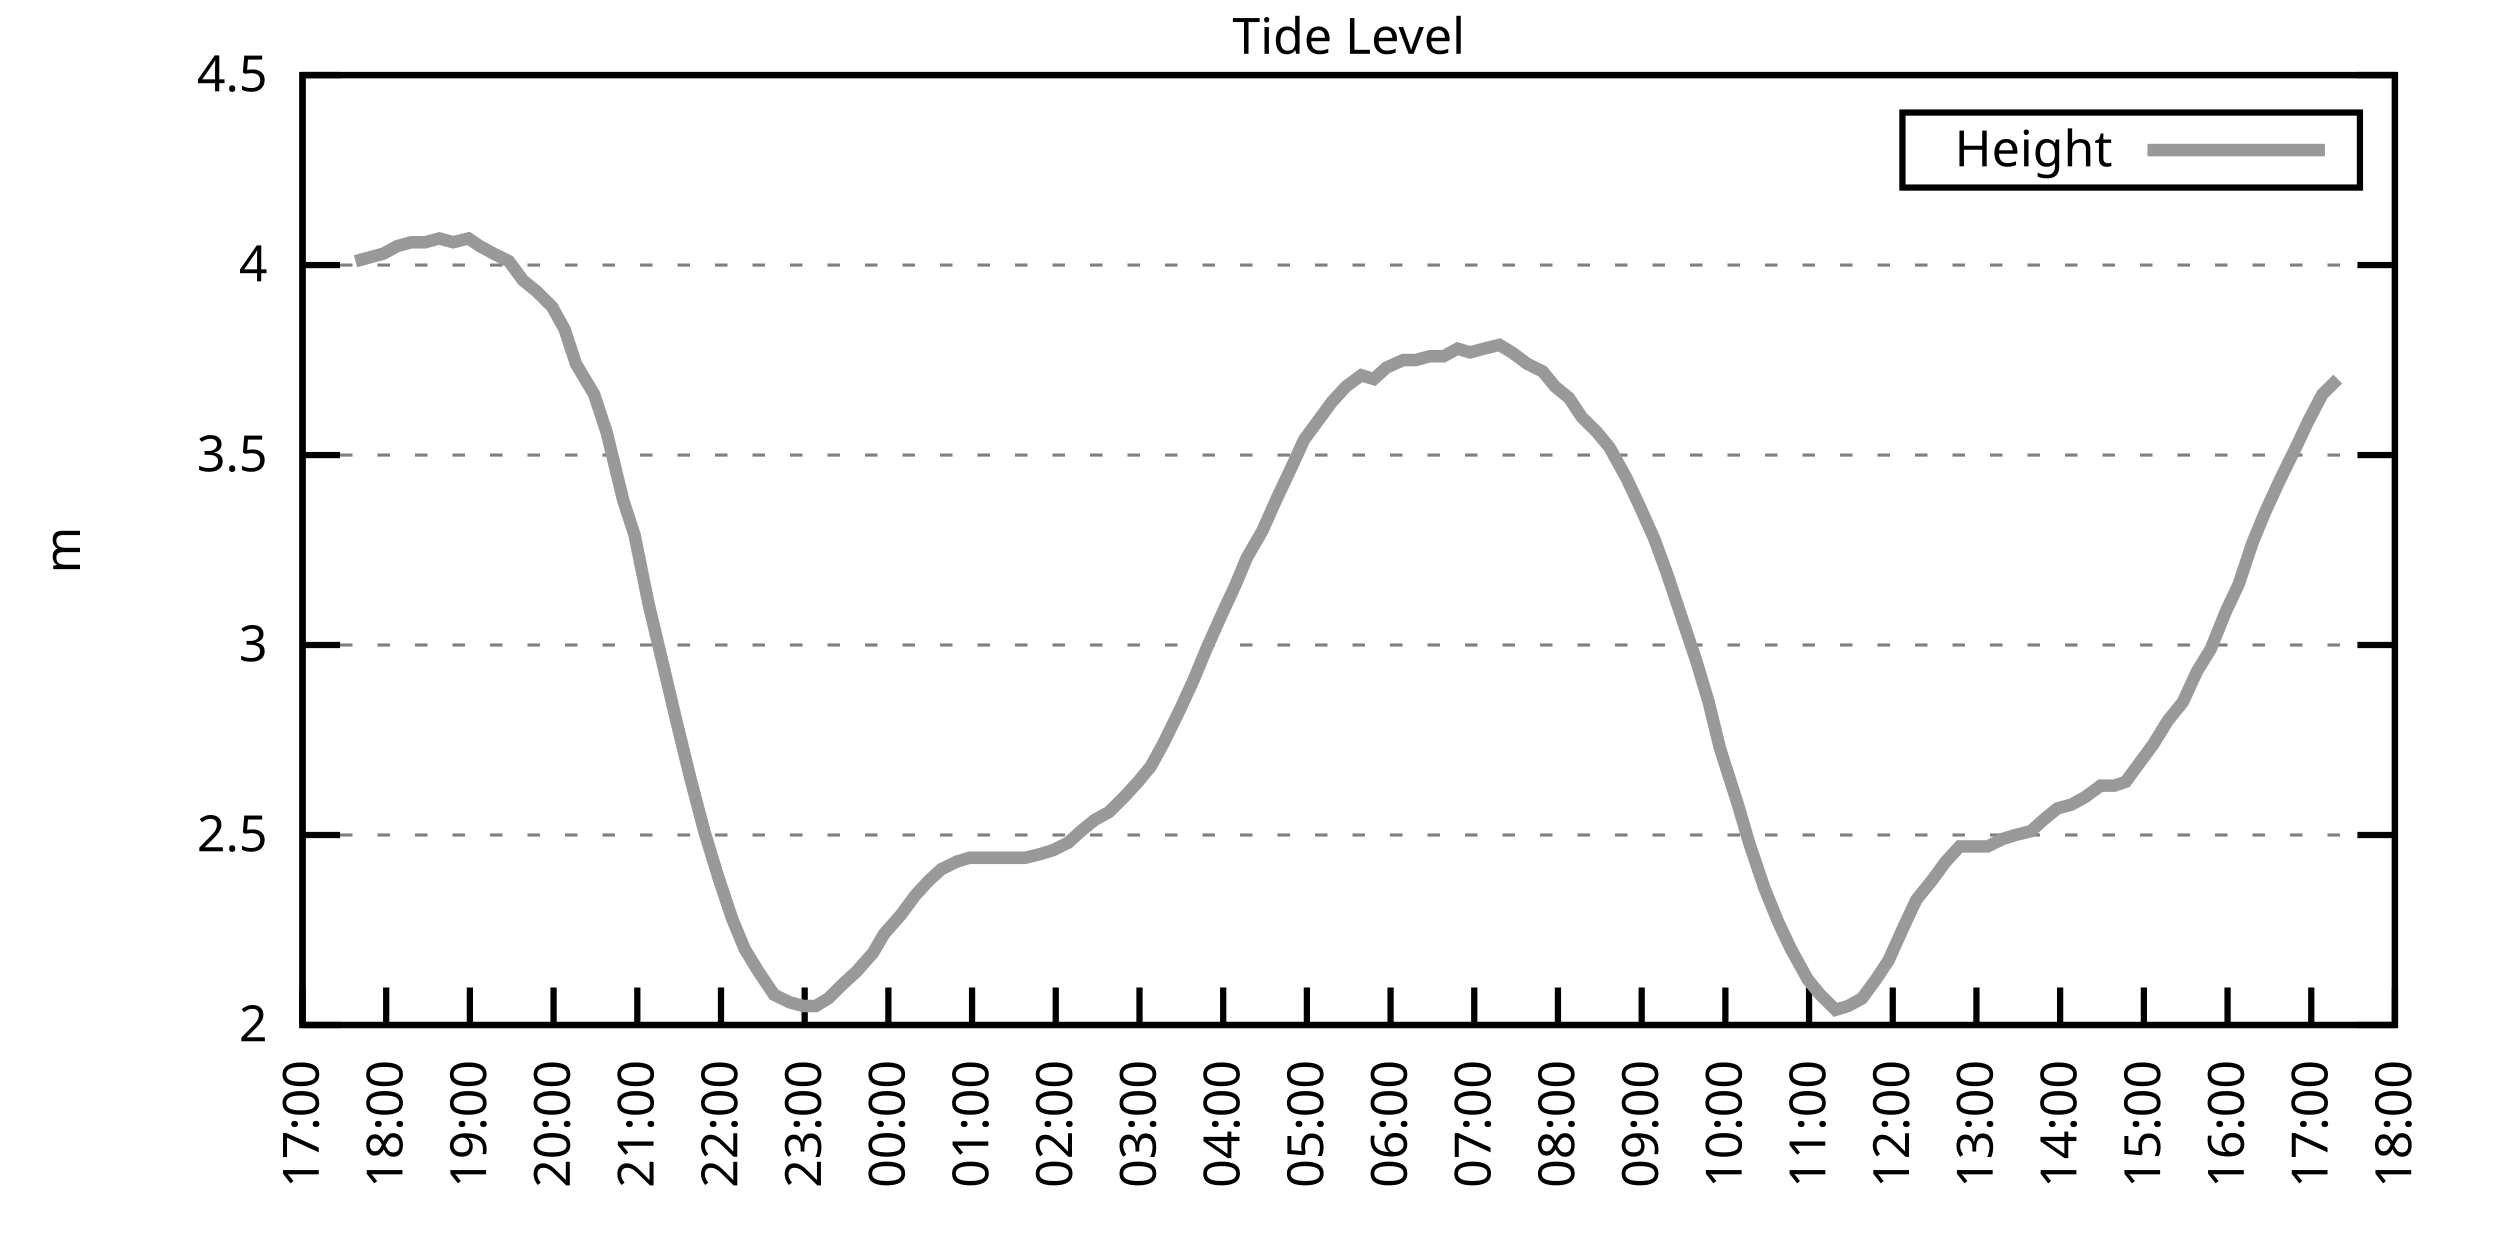
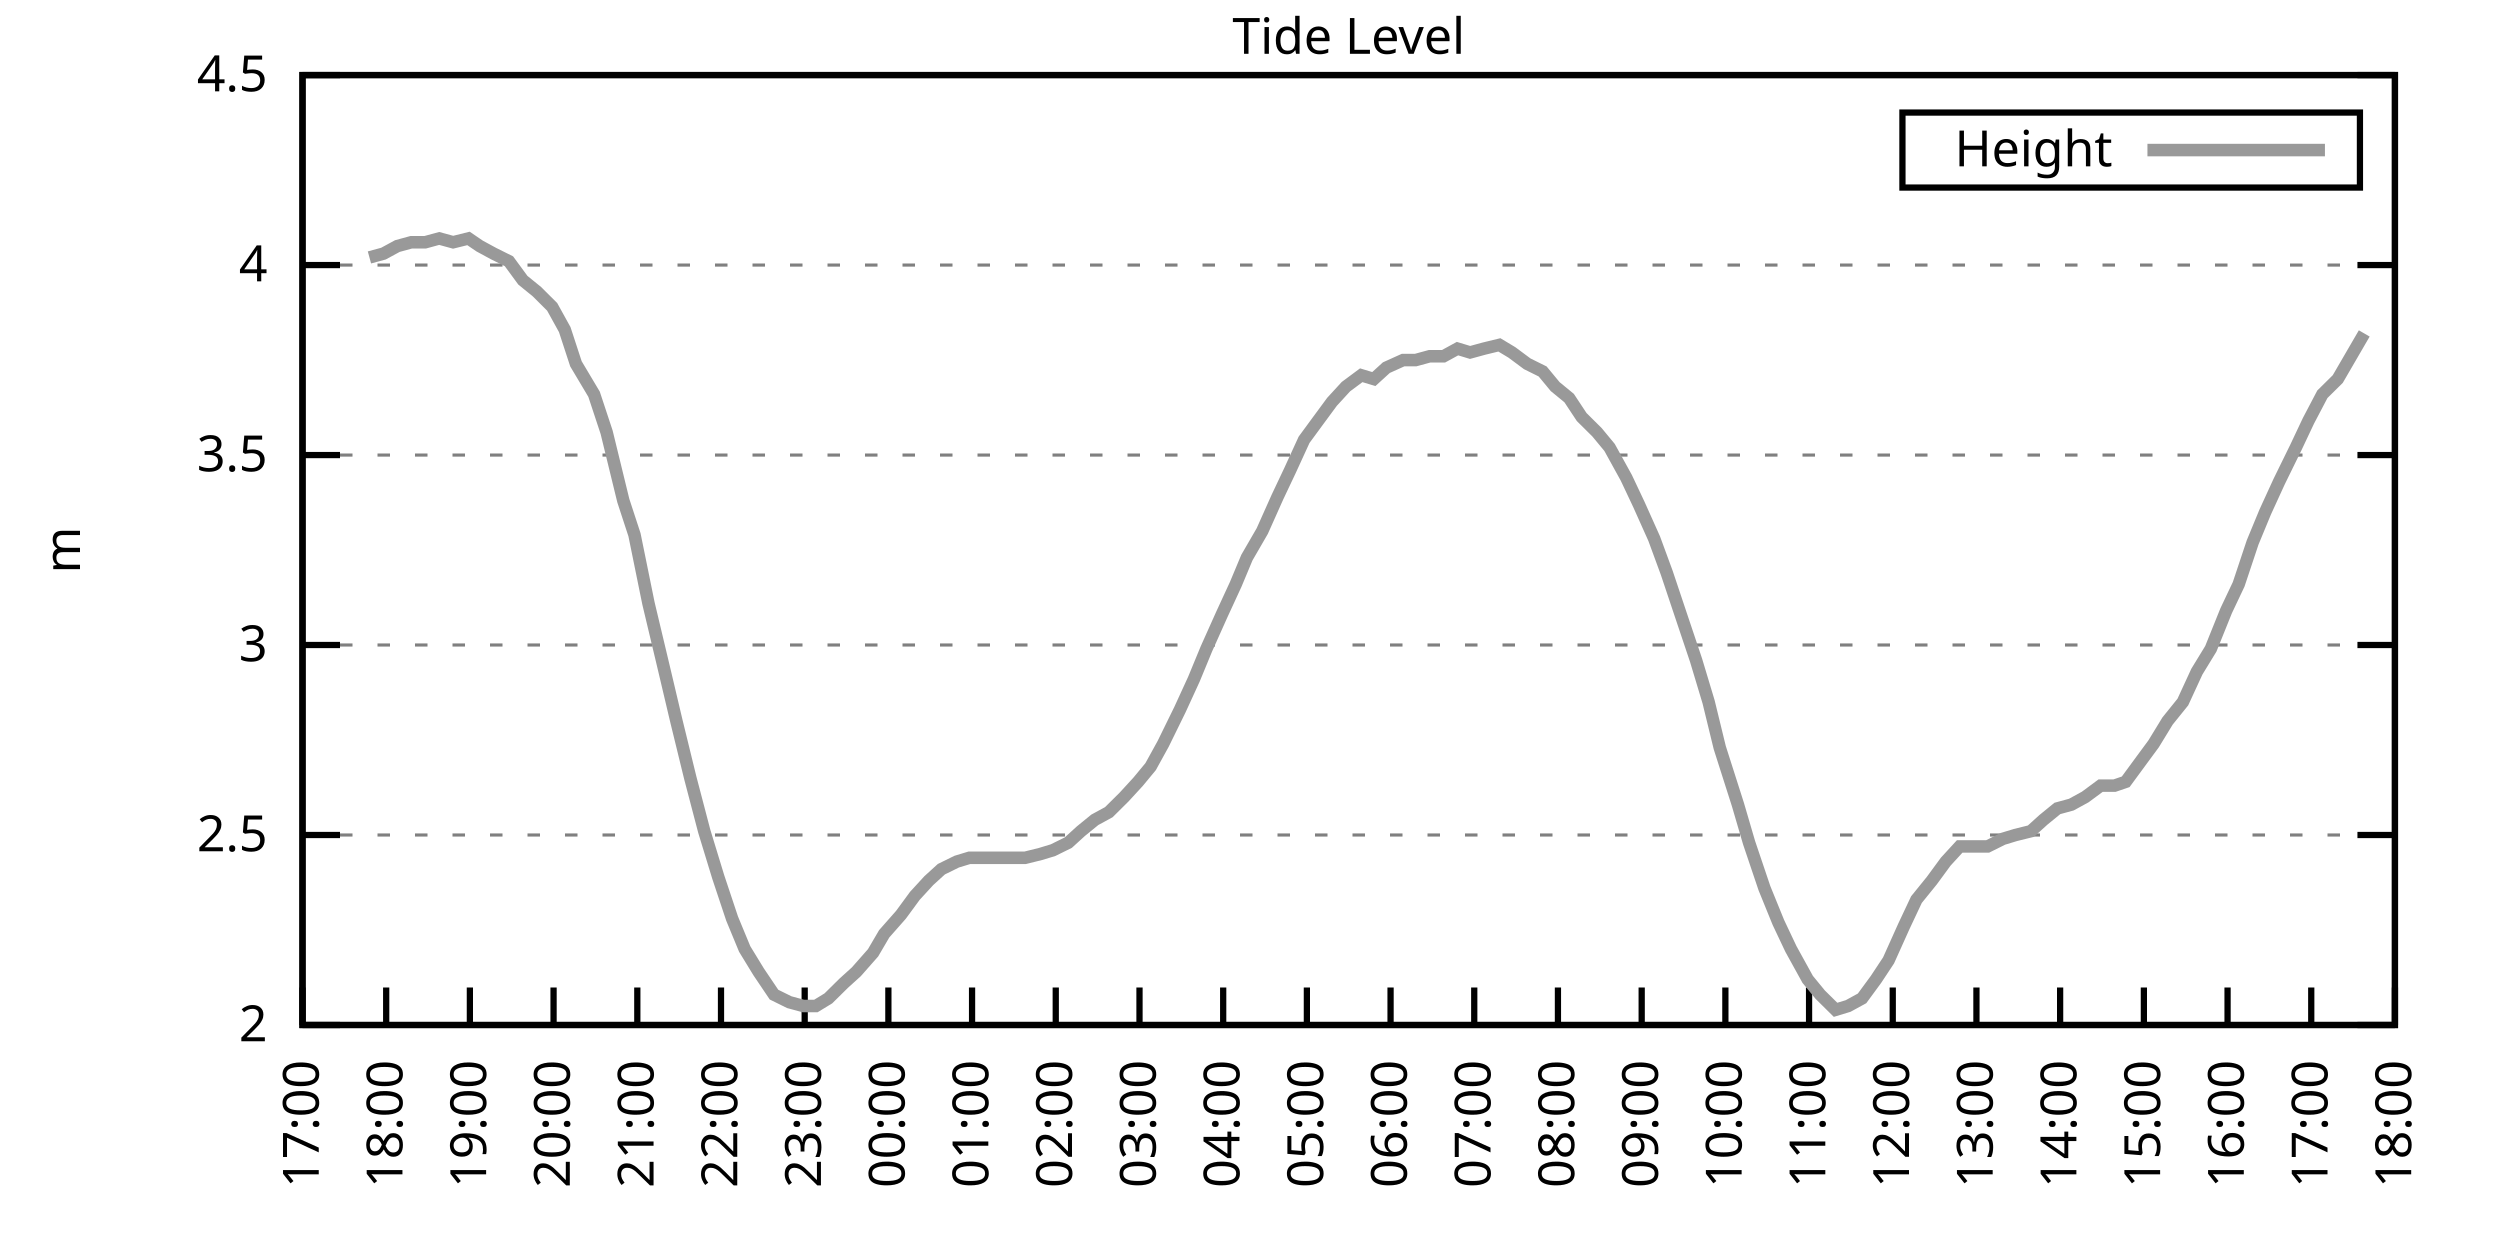
<svg xmlns="http://www.w3.org/2000/svg" xmlns:xlink="http://www.w3.org/1999/xlink" width="400" height="200" viewBox="0 0 400 200">
  <g id="gnuplot_canvas">
    <rect x="0" y="0" width="400" height="200" fill="none" />
    <defs>
      <circle id="gpDot" r="0.5" stroke-width="0.5" stroke="currentColor" />
      <path id="gpPt0" stroke-width="0.333" stroke="currentColor" d="M-1,0 h2 M0,-1 v2" />
      <path id="gpPt1" stroke-width="0.333" stroke="currentColor" d="M-1,-1 L1,1 M1,-1 L-1,1" />
      <path id="gpPt2" stroke-width="0.333" stroke="currentColor" d="M-1,0 L1,0 M0,-1 L0,1 M-1,-1 L1,1 M-1,1 L1,-1" />
      <rect id="gpPt3" stroke-width="0.333" stroke="currentColor" x="-1" y="-1" width="2" height="2" />
      <rect id="gpPt4" stroke-width="0.333" stroke="currentColor" fill="currentColor" x="-1" y="-1" width="2" height="2" />
      <circle id="gpPt5" stroke-width="0.333" stroke="currentColor" cx="0" cy="0" r="1" />
      <use xlink:href="#gpPt5" id="gpPt6" fill="currentColor" stroke="none" />
      <path id="gpPt7" stroke-width="0.333" stroke="currentColor" d="M0,-1.33 L-1.33,0.67 L1.33,0.67 z" />
      <use xlink:href="#gpPt7" id="gpPt8" fill="currentColor" stroke="none" />
      <use xlink:href="#gpPt7" id="gpPt9" stroke="currentColor" transform="rotate(180)" />
      <use xlink:href="#gpPt9" id="gpPt10" fill="currentColor" stroke="none" />
      <use xlink:href="#gpPt3" id="gpPt11" stroke="currentColor" transform="rotate(45)" />
      <use xlink:href="#gpPt11" id="gpPt12" fill="currentColor" stroke="none" />
      <path id="gpPt13" stroke-width="0.333" stroke="currentColor" d="M0,1.330 L1.265,0.411 L0.782,-1.067 L-0.782,-1.076 L-1.265,0.411 z" />
      <use xlink:href="#gpPt13" id="gpPt14" fill="currentColor" stroke="none" />
      <filter id="textbox" filterUnits="objectBoundingBox" x="0" y="0" height="1" width="1">
        <feFlood flood-color="white" flood-opacity="1" result="bgnd" />
        <feComposite in="SourceGraphic" in2="bgnd" operator="atop" />
      </filter>
      <filter id="greybox" filterUnits="objectBoundingBox" x="0" y="0" height="1" width="1">
        <feFlood flood-color="lightgrey" flood-opacity="1" result="grey" />
        <feComposite in="SourceGraphic" in2="grey" operator="atop" />
      </filter>
    </defs>
    <g fill="none" color="white" stroke="currentColor" stroke-width="1.00" stroke-linecap="butt" stroke-linejoin="miter">
</g>
    <g fill="none" color="black" stroke="currentColor" stroke-width="1.00" stroke-linecap="butt" stroke-linejoin="miter">
      <g stroke="none" shape-rendering="crispEdges">
        <polygon fill="rgb(255, 255, 255)" points="48.40,164.00 383.18,164.00 383.18,12.02 48.40,12.02 " />
      </g>
    </g>
    <g fill="none" color="black" stroke="currentColor" stroke-width="1.00" stroke-linecap="butt" stroke-linejoin="miter">
</g>
    <g fill="none" color="black" stroke="black" stroke-width="0.50" stroke-linecap="butt" stroke-linejoin="miter">
</g>
    <g fill="none" color="gray" stroke="currentColor" stroke-width="0.50" stroke-linecap="butt" stroke-linejoin="miter">
      <path stroke="gray" stroke-dasharray="2,4" class="gridline" d="M48.40,164.00 L383.19,164.00  " />
    </g>
    <g fill="none" color="gray" stroke="gray" stroke-width="1.00" stroke-linecap="butt" stroke-linejoin="miter">
</g>
    <g fill="none" color="black" stroke="currentColor" stroke-width="1.00" stroke-linecap="butt" stroke-linejoin="miter">
      <path stroke="black" d="M48.40,164.00 L54.40,164.00 M383.19,164.00 L377.19,164.00  " />
      <g transform="translate(42.80,166.60)" stroke="none" fill="black" font-family="Sans" font-size="8.00" text-anchor="end">
        <text>
          <tspan font-family="Sans"> 2</tspan>
        </text>
      </g>
    </g>
    <g fill="none" color="black" stroke="currentColor" stroke-width="1.00" stroke-linecap="butt" stroke-linejoin="miter">
</g>
    <g fill="none" color="black" stroke="black" stroke-width="0.50" stroke-linecap="butt" stroke-linejoin="miter">
</g>
    <g fill="none" color="gray" stroke="currentColor" stroke-width="0.50" stroke-linecap="butt" stroke-linejoin="miter">
      <path stroke="gray" stroke-dasharray="2,4" class="gridline" d="M48.40,133.60 L383.19,133.60  " />
    </g>
    <g fill="none" color="gray" stroke="gray" stroke-width="1.00" stroke-linecap="butt" stroke-linejoin="miter">
</g>
    <g fill="none" color="black" stroke="currentColor" stroke-width="1.00" stroke-linecap="butt" stroke-linejoin="miter">
      <path stroke="black" d="M48.40,133.60 L54.40,133.60 M383.19,133.60 L377.19,133.60  " />
      <g transform="translate(42.80,136.20)" stroke="none" fill="black" font-family="Sans" font-size="8.00" text-anchor="end">
        <text>
          <tspan font-family="Sans"> 2.5</tspan>
        </text>
      </g>
    </g>
    <g fill="none" color="black" stroke="currentColor" stroke-width="1.00" stroke-linecap="butt" stroke-linejoin="miter">
</g>
    <g fill="none" color="black" stroke="black" stroke-width="0.50" stroke-linecap="butt" stroke-linejoin="miter">
</g>
    <g fill="none" color="gray" stroke="currentColor" stroke-width="0.50" stroke-linecap="butt" stroke-linejoin="miter">
      <path stroke="gray" stroke-dasharray="2,4" class="gridline" d="M48.40,103.20 L383.19,103.20  " />
    </g>
    <g fill="none" color="gray" stroke="gray" stroke-width="1.00" stroke-linecap="butt" stroke-linejoin="miter">
</g>
    <g fill="none" color="black" stroke="currentColor" stroke-width="1.00" stroke-linecap="butt" stroke-linejoin="miter">
      <path stroke="black" d="M48.40,103.20 L54.40,103.20 M383.19,103.20 L377.19,103.20  " />
      <g transform="translate(42.80,105.80)" stroke="none" fill="black" font-family="Sans" font-size="8.00" text-anchor="end">
        <text>
          <tspan font-family="Sans"> 3</tspan>
        </text>
      </g>
    </g>
    <g fill="none" color="black" stroke="currentColor" stroke-width="1.00" stroke-linecap="butt" stroke-linejoin="miter">
</g>
    <g fill="none" color="black" stroke="black" stroke-width="0.50" stroke-linecap="butt" stroke-linejoin="miter">
</g>
    <g fill="none" color="gray" stroke="currentColor" stroke-width="0.50" stroke-linecap="butt" stroke-linejoin="miter">
      <path stroke="gray" stroke-dasharray="2,4" class="gridline" d="M48.40,72.81 L383.19,72.81  " />
    </g>
    <g fill="none" color="gray" stroke="gray" stroke-width="1.00" stroke-linecap="butt" stroke-linejoin="miter">
</g>
    <g fill="none" color="black" stroke="currentColor" stroke-width="1.00" stroke-linecap="butt" stroke-linejoin="miter">
      <path stroke="black" d="M48.40,72.81 L54.40,72.81 M383.19,72.81 L377.19,72.81  " />
      <g transform="translate(42.80,75.41)" stroke="none" fill="black" font-family="Sans" font-size="8.00" text-anchor="end">
        <text>
          <tspan font-family="Sans"> 3.5</tspan>
        </text>
      </g>
    </g>
    <g fill="none" color="black" stroke="currentColor" stroke-width="1.00" stroke-linecap="butt" stroke-linejoin="miter">
</g>
    <g fill="none" color="black" stroke="black" stroke-width="0.50" stroke-linecap="butt" stroke-linejoin="miter">
</g>
    <g fill="none" color="gray" stroke="currentColor" stroke-width="0.50" stroke-linecap="butt" stroke-linejoin="miter">
      <path stroke="gray" stroke-dasharray="2,4" class="gridline" d="M48.40,42.41 L383.19,42.41  " />
    </g>
    <g fill="none" color="gray" stroke="gray" stroke-width="1.00" stroke-linecap="butt" stroke-linejoin="miter">
</g>
    <g fill="none" color="black" stroke="currentColor" stroke-width="1.00" stroke-linecap="butt" stroke-linejoin="miter">
      <path stroke="black" d="M48.40,42.41 L54.40,42.41 M383.19,42.41 L377.19,42.41  " />
      <g transform="translate(42.80,45.01)" stroke="none" fill="black" font-family="Sans" font-size="8.00" text-anchor="end">
        <text>
          <tspan font-family="Sans"> 4</tspan>
        </text>
      </g>
    </g>
    <g fill="none" color="black" stroke="currentColor" stroke-width="1.00" stroke-linecap="butt" stroke-linejoin="miter">
</g>
    <g fill="none" color="black" stroke="black" stroke-width="0.50" stroke-linecap="butt" stroke-linejoin="miter">
</g>
    <g fill="none" color="gray" stroke="currentColor" stroke-width="0.50" stroke-linecap="butt" stroke-linejoin="miter">
      <path stroke="gray" stroke-dasharray="2,4" class="gridline" d="M48.40,12.01 L383.19,12.01  " />
    </g>
    <g fill="none" color="gray" stroke="gray" stroke-width="1.00" stroke-linecap="butt" stroke-linejoin="miter">
</g>
    <g fill="none" color="black" stroke="currentColor" stroke-width="1.00" stroke-linecap="butt" stroke-linejoin="miter">
      <path stroke="black" d="M48.40,12.01 L54.40,12.01 M383.19,12.01 L377.19,12.01  " />
      <g transform="translate(42.80,14.61)" stroke="none" fill="black" font-family="Sans" font-size="8.00" text-anchor="end">
        <text>
          <tspan font-family="Sans"> 4.5</tspan>
        </text>
      </g>
    </g>
    <g fill="none" color="black" stroke="currentColor" stroke-width="1.00" stroke-linecap="butt" stroke-linejoin="miter">
      <path stroke="black" d="M48.40,164.00 L48.40,158.00  " />
      <g transform="translate(51.00,169.60) rotate(270.00)" stroke="none" fill="black" font-family="Sans" font-size="8.00" text-anchor="end">
        <text>
          <tspan font-family="Sans">17:00</tspan>
        </text>
      </g>
    </g>
    <g fill="none" color="black" stroke="currentColor" stroke-width="1.00" stroke-linecap="butt" stroke-linejoin="miter">
      <path stroke="black" d="M61.79,164.00 L61.79,158.00  " />
      <g transform="translate(64.39,169.60) rotate(270.00)" stroke="none" fill="black" font-family="Sans" font-size="8.00" text-anchor="end">
        <text>
          <tspan font-family="Sans">18:00</tspan>
        </text>
      </g>
    </g>
    <g fill="none" color="black" stroke="currentColor" stroke-width="1.00" stroke-linecap="butt" stroke-linejoin="miter">
      <path stroke="black" d="M75.18,164.00 L75.18,158.00  " />
      <g transform="translate(77.78,169.60) rotate(270.00)" stroke="none" fill="black" font-family="Sans" font-size="8.00" text-anchor="end">
        <text>
          <tspan font-family="Sans">19:00</tspan>
        </text>
      </g>
    </g>
    <g fill="none" color="black" stroke="currentColor" stroke-width="1.00" stroke-linecap="butt" stroke-linejoin="miter">
      <path stroke="black" d="M88.57,164.00 L88.57,158.00  " />
      <g transform="translate(91.17,169.60) rotate(270.00)" stroke="none" fill="black" font-family="Sans" font-size="8.00" text-anchor="end">
        <text>
          <tspan font-family="Sans">20:00</tspan>
        </text>
      </g>
    </g>
    <g fill="none" color="black" stroke="currentColor" stroke-width="1.00" stroke-linecap="butt" stroke-linejoin="miter">
      <path stroke="black" d="M101.97,164.00 L101.97,158.00  " />
      <g transform="translate(104.57,169.60) rotate(270.00)" stroke="none" fill="black" font-family="Sans" font-size="8.00" text-anchor="end">
        <text>
          <tspan font-family="Sans">21:00</tspan>
        </text>
      </g>
    </g>
    <g fill="none" color="black" stroke="currentColor" stroke-width="1.00" stroke-linecap="butt" stroke-linejoin="miter">
      <path stroke="black" d="M115.36,164.00 L115.36,158.00  " />
      <g transform="translate(117.96,169.60) rotate(270.00)" stroke="none" fill="black" font-family="Sans" font-size="8.00" text-anchor="end">
        <text>
          <tspan font-family="Sans">22:00</tspan>
        </text>
      </g>
    </g>
    <g fill="none" color="black" stroke="currentColor" stroke-width="1.00" stroke-linecap="butt" stroke-linejoin="miter">
      <path stroke="black" d="M128.75,164.00 L128.75,158.00  " />
      <g transform="translate(131.35,169.60) rotate(270.00)" stroke="none" fill="black" font-family="Sans" font-size="8.00" text-anchor="end">
        <text>
          <tspan font-family="Sans">23:00</tspan>
        </text>
      </g>
    </g>
    <g fill="none" color="black" stroke="currentColor" stroke-width="1.00" stroke-linecap="butt" stroke-linejoin="miter">
      <path stroke="black" d="M142.14,164.00 L142.14,158.00  " />
      <g transform="translate(144.74,169.60) rotate(270.00)" stroke="none" fill="black" font-family="Sans" font-size="8.00" text-anchor="end">
        <text>
          <tspan font-family="Sans">00:00</tspan>
        </text>
      </g>
    </g>
    <g fill="none" color="black" stroke="currentColor" stroke-width="1.00" stroke-linecap="butt" stroke-linejoin="miter">
      <path stroke="black" d="M155.53,164.00 L155.53,158.00  " />
      <g transform="translate(158.13,169.60) rotate(270.00)" stroke="none" fill="black" font-family="Sans" font-size="8.00" text-anchor="end">
        <text>
          <tspan font-family="Sans">01:00</tspan>
        </text>
      </g>
    </g>
    <g fill="none" color="black" stroke="currentColor" stroke-width="1.00" stroke-linecap="butt" stroke-linejoin="miter">
      <path stroke="black" d="M168.92,164.00 L168.92,158.00  " />
      <g transform="translate(171.52,169.60) rotate(270.00)" stroke="none" fill="black" font-family="Sans" font-size="8.00" text-anchor="end">
        <text>
          <tspan font-family="Sans">02:00</tspan>
        </text>
      </g>
    </g>
    <g fill="none" color="black" stroke="currentColor" stroke-width="1.00" stroke-linecap="butt" stroke-linejoin="miter">
      <path stroke="black" d="M182.32,164.00 L182.32,158.00  " />
      <g transform="translate(184.92,169.60) rotate(270.00)" stroke="none" fill="black" font-family="Sans" font-size="8.00" text-anchor="end">
        <text>
          <tspan font-family="Sans">03:00</tspan>
        </text>
      </g>
    </g>
    <g fill="none" color="black" stroke="currentColor" stroke-width="1.00" stroke-linecap="butt" stroke-linejoin="miter">
      <path stroke="black" d="M195.71,164.00 L195.71,158.00  " />
      <g transform="translate(198.31,169.60) rotate(270.00)" stroke="none" fill="black" font-family="Sans" font-size="8.00" text-anchor="end">
        <text>
          <tspan font-family="Sans">04:00</tspan>
        </text>
      </g>
    </g>
    <g fill="none" color="black" stroke="currentColor" stroke-width="1.00" stroke-linecap="butt" stroke-linejoin="miter">
      <path stroke="black" d="M209.10,164.00 L209.10,158.00  " />
      <g transform="translate(211.70,169.60) rotate(270.00)" stroke="none" fill="black" font-family="Sans" font-size="8.00" text-anchor="end">
        <text>
          <tspan font-family="Sans">05:00</tspan>
        </text>
      </g>
    </g>
    <g fill="none" color="black" stroke="currentColor" stroke-width="1.00" stroke-linecap="butt" stroke-linejoin="miter">
      <path stroke="black" d="M222.49,164.00 L222.49,158.00  " />
      <g transform="translate(225.09,169.60) rotate(270.00)" stroke="none" fill="black" font-family="Sans" font-size="8.00" text-anchor="end">
        <text>
          <tspan font-family="Sans">06:00</tspan>
        </text>
      </g>
    </g>
    <g fill="none" color="black" stroke="currentColor" stroke-width="1.00" stroke-linecap="butt" stroke-linejoin="miter">
      <path stroke="black" d="M235.88,164.00 L235.88,158.00  " />
      <g transform="translate(238.48,169.60) rotate(270.00)" stroke="none" fill="black" font-family="Sans" font-size="8.00" text-anchor="end">
        <text>
          <tspan font-family="Sans">07:00</tspan>
        </text>
      </g>
    </g>
    <g fill="none" color="black" stroke="currentColor" stroke-width="1.00" stroke-linecap="butt" stroke-linejoin="miter">
      <path stroke="black" d="M249.27,164.00 L249.27,158.00  " />
      <g transform="translate(251.87,169.60) rotate(270.00)" stroke="none" fill="black" font-family="Sans" font-size="8.00" text-anchor="end">
        <text>
          <tspan font-family="Sans">08:00</tspan>
        </text>
      </g>
    </g>
    <g fill="none" color="black" stroke="currentColor" stroke-width="1.00" stroke-linecap="butt" stroke-linejoin="miter">
      <path stroke="black" d="M262.67,164.00 L262.67,158.00  " />
      <g transform="translate(265.27,169.60) rotate(270.00)" stroke="none" fill="black" font-family="Sans" font-size="8.00" text-anchor="end">
        <text>
          <tspan font-family="Sans">09:00</tspan>
        </text>
      </g>
    </g>
    <g fill="none" color="black" stroke="currentColor" stroke-width="1.00" stroke-linecap="butt" stroke-linejoin="miter">
      <path stroke="black" d="M276.06,164.00 L276.06,158.00  " />
      <g transform="translate(278.66,169.60) rotate(270.00)" stroke="none" fill="black" font-family="Sans" font-size="8.00" text-anchor="end">
        <text>
          <tspan font-family="Sans">10:00</tspan>
        </text>
      </g>
    </g>
    <g fill="none" color="black" stroke="currentColor" stroke-width="1.00" stroke-linecap="butt" stroke-linejoin="miter">
      <path stroke="black" d="M289.45,164.00 L289.45,158.00  " />
      <g transform="translate(292.05,169.60) rotate(270.00)" stroke="none" fill="black" font-family="Sans" font-size="8.00" text-anchor="end">
        <text>
          <tspan font-family="Sans">11:00</tspan>
        </text>
      </g>
    </g>
    <g fill="none" color="black" stroke="currentColor" stroke-width="1.00" stroke-linecap="butt" stroke-linejoin="miter">
      <path stroke="black" d="M302.84,164.00 L302.84,158.00  " />
      <g transform="translate(305.44,169.60) rotate(270.00)" stroke="none" fill="black" font-family="Sans" font-size="8.00" text-anchor="end">
        <text>
          <tspan font-family="Sans">12:00</tspan>
        </text>
      </g>
    </g>
    <g fill="none" color="black" stroke="currentColor" stroke-width="1.00" stroke-linecap="butt" stroke-linejoin="miter">
      <path stroke="black" d="M316.23,164.00 L316.23,158.00  " />
      <g transform="translate(318.83,169.60) rotate(270.00)" stroke="none" fill="black" font-family="Sans" font-size="8.00" text-anchor="end">
        <text>
          <tspan font-family="Sans">13:00</tspan>
        </text>
      </g>
    </g>
    <g fill="none" color="black" stroke="currentColor" stroke-width="1.00" stroke-linecap="butt" stroke-linejoin="miter">
      <path stroke="black" d="M329.62,164.00 L329.62,158.00  " />
      <g transform="translate(332.22,169.60) rotate(270.00)" stroke="none" fill="black" font-family="Sans" font-size="8.00" text-anchor="end">
        <text>
          <tspan font-family="Sans">14:00</tspan>
        </text>
      </g>
    </g>
    <g fill="none" color="black" stroke="currentColor" stroke-width="1.00" stroke-linecap="butt" stroke-linejoin="miter">
      <path stroke="black" d="M343.02,164.00 L343.02,158.00  " />
      <g transform="translate(345.62,169.60) rotate(270.00)" stroke="none" fill="black" font-family="Sans" font-size="8.00" text-anchor="end">
        <text>
          <tspan font-family="Sans">15:00</tspan>
        </text>
      </g>
    </g>
    <g fill="none" color="black" stroke="currentColor" stroke-width="1.00" stroke-linecap="butt" stroke-linejoin="miter">
      <path stroke="black" d="M356.41,164.00 L356.41,158.00  " />
      <g transform="translate(359.01,169.60) rotate(270.00)" stroke="none" fill="black" font-family="Sans" font-size="8.00" text-anchor="end">
        <text>
          <tspan font-family="Sans">16:00</tspan>
        </text>
      </g>
    </g>
    <g fill="none" color="black" stroke="currentColor" stroke-width="1.00" stroke-linecap="butt" stroke-linejoin="miter">
      <path stroke="black" d="M369.80,164.00 L369.80,158.00  " />
      <g transform="translate(372.40,169.60) rotate(270.00)" stroke="none" fill="black" font-family="Sans" font-size="8.00" text-anchor="end">
        <text>
          <tspan font-family="Sans">17:00</tspan>
        </text>
      </g>
    </g>
    <g fill="none" color="black" stroke="currentColor" stroke-width="1.00" stroke-linecap="butt" stroke-linejoin="miter">
      <path stroke="black" d="M383.19,164.00 L383.19,158.00  " />
      <g transform="translate(385.79,169.60) rotate(270.00)" stroke="none" fill="black" font-family="Sans" font-size="8.00" text-anchor="end">
        <text>
          <tspan font-family="Sans">18:00</tspan>
        </text>
      </g>
    </g>
    <g fill="none" color="black" stroke="currentColor" stroke-width="1.00" stroke-linecap="butt" stroke-linejoin="miter">
</g>
    <g fill="none" color="black" stroke="currentColor" stroke-width="1.00" stroke-linecap="butt" stroke-linejoin="miter">
      <path stroke="black" d="M48.40,12.01 L48.40,164.00 L383.19,164.00 L383.19,12.01 L48.40,12.01 Z  " />
    </g>
    <g fill="none" color="black" stroke="currentColor" stroke-width="1.00" stroke-linecap="butt" stroke-linejoin="miter">
</g>
    <g fill="none" color="black" stroke="currentColor" stroke-width="1.00" stroke-linecap="butt" stroke-linejoin="miter">
      <path stroke="black" d="M304.39,30.01 L304.39,18.01 L377.59,18.01 L377.59,30.01 L304.39,30.01 Z  " />
    </g>
    <g id="Tide_level_plot_1">
      <g fill="none" color="white" stroke="black" stroke-width="2.00" stroke-linecap="butt" stroke-linejoin="miter">
</g>
      <g fill="none" color="black" stroke="currentColor" stroke-width="2.00" stroke-linecap="butt" stroke-linejoin="miter">
        <g transform="translate(337.99,26.61)" stroke="none" fill="black" font-family="Sans" font-size="8.00" text-anchor="end">
          <text>
            <tspan font-family="Sans">Height</tspan>
          </text>
        </g>
      </g>
      <g fill="none" color="black" stroke="currentColor" stroke-width="2.00" stroke-linecap="butt" stroke-linejoin="miter">
-         <path stroke="rgb(153, 153, 153)" d="M343.59,24.01 L371.99,24.01 M56.88,41.80 L59.11,41.19 L61.35,40.58 L63.58,39.37 L65.81,38.76 L68.04,38.76   L70.27,38.15 L72.50,38.76 L74.96,38.15 L76.75,39.37 L78.98,40.58 L81.43,41.80 L83.66,44.84 L85.90,46.66   L88.35,49.10 L90.36,52.74 L92.15,58.21 L95.05,63.08 L97.06,69.16 L99.73,80.10 L101.52,85.57 L103.75,96.52   L106.21,106.85 L108.22,115.36 L110.45,124.48 L112.68,132.99 L114.91,140.29 L117.14,146.98 L119.15,151.84 L121.38,155.49   L123.84,159.14 L126.29,160.35 L128.53,160.96 L130.54,160.96 L132.54,159.74 L135.00,157.31 L137.01,155.49 L139.69,152.45   L141.47,149.41 L144.15,146.37 L146.38,143.33 L148.61,140.90 L150.62,139.07 L153.08,137.86 L155.09,137.25 L157.54,137.25   L159.77,137.25 L161.78,137.25 L164.01,137.25 L166.47,136.64 L168.48,136.03 L170.93,134.82 L172.94,132.99 L175.17,131.17   L177.41,129.95 L179.86,127.52 L182.09,125.09 L184.10,122.66 L186.11,119.01 L188.79,113.54 L191.02,108.68 L193.03,103.81   L195.48,98.34 L197.72,93.48 L199.50,89.22 L201.96,84.97 L204.41,79.49 L206.42,75.24 L208.65,70.37 L210.88,67.33   L213.12,64.29 L215.35,61.86 L217.80,60.04 L219.81,60.65 L221.82,58.82 L224.50,57.61 L226.51,57.61 L228.74,57.00   L230.97,57.00 L233.20,55.78 L235.21,56.39 L237.44,55.78 L239.90,55.18 L241.91,56.39 L244.36,58.21 L246.82,59.43   L248.83,61.86 L251.06,63.69 L253.07,66.73 L255.52,69.16 L257.53,71.59 L260.21,76.45 L262.22,80.71 L264.67,86.18   L266.68,91.65 L268.92,98.34 L271.37,105.64 L273.38,112.32 L275.16,119.62 L278.07,128.74 L279.85,134.82 L282.31,142.11   L284.54,147.59 L286.55,151.84 L289.23,156.70 L291.23,159.14 L293.69,161.57 L295.70,160.96 L297.93,159.74 L300.16,156.70   L302.17,153.66 L304.63,148.19 L306.63,143.94 L309.09,140.90 L311.32,137.86 L313.55,135.43 L315.56,135.43 L318.02,135.43   L320.47,134.21 L322.48,133.60 L324.94,132.99 L326.95,131.17 L329.18,129.35 L331.41,128.74 L333.64,127.52 L336.10,125.70   L338.33,125.70 L340.11,125.09 L342.79,121.44 L344.58,119.01 L346.81,115.36 L349.26,112.32 L351.50,107.46 L353.73,103.81   L356.18,97.73 L358.19,93.48 L360.42,86.79 L362.43,81.93 L364.66,77.06 L367.34,71.59 L369.35,67.33 L371.58,63.08   L374.04,60.65  " />
+         <path stroke="rgb(153, 153, 153)" d="M343.59,24.01 L371.99,24.01 M59.11,41.19 L61.35,40.58 L63.58,39.37 L65.81,38.76 L68.04,38.76 L70.27,38.15   L72.50,38.76 L74.96,38.15 L76.75,39.37 L78.98,40.58 L81.43,41.80 L83.66,44.84 L85.90,46.66 L88.35,49.10   L90.36,52.74 L92.15,58.21 L95.05,63.08 L97.06,69.16 L99.73,80.10 L101.52,85.57 L103.75,96.52 L106.21,106.85   L108.22,115.36 L110.45,124.48 L112.68,132.99 L114.91,140.29 L117.14,146.98 L119.15,151.84 L121.38,155.49 L123.84,159.14   L126.29,160.35 L128.53,160.96 L130.54,160.96 L132.54,159.74 L135.00,157.31 L137.01,155.49 L139.69,152.45 L141.47,149.41   L144.15,146.37 L146.38,143.33 L148.61,140.90 L150.62,139.07 L153.08,137.86 L155.09,137.25 L157.54,137.25 L159.77,137.25   L161.78,137.25 L164.01,137.25 L166.47,136.64 L168.48,136.03 L170.93,134.82 L172.94,132.99 L175.17,131.17 L177.41,129.95   L179.86,127.52 L182.09,125.09 L184.10,122.66 L186.11,119.01 L188.79,113.54 L191.02,108.68 L193.03,103.81 L195.48,98.34   L197.72,93.48 L199.50,89.22 L201.96,84.97 L204.41,79.49 L206.42,75.24 L208.65,70.37 L210.88,67.33 L213.12,64.29   L215.35,61.86 L217.80,60.04 L219.81,60.65 L221.82,58.82 L224.50,57.61 L226.51,57.61 L228.74,57.00 L230.97,57.00   L233.20,55.78 L235.21,56.39 L237.44,55.78 L239.90,55.18 L241.91,56.39 L244.36,58.21 L246.82,59.43 L248.83,61.86   L251.06,63.69 L253.07,66.73 L255.52,69.16 L257.53,71.59 L260.21,76.45 L262.22,80.71 L264.67,86.18 L266.68,91.65   L268.92,98.34 L271.37,105.64 L273.38,112.32 L275.16,119.62 L278.07,128.74 L279.85,134.82 L282.31,142.11 L284.54,147.59   L286.55,151.84 L289.23,156.70 L291.23,159.14 L293.69,161.57 L295.70,160.96 L297.93,159.74 L300.16,156.70 L302.17,153.66   L304.63,148.19 L306.63,143.94 L309.09,140.90 L311.32,137.86 L313.55,135.43 L315.56,135.43 L318.02,135.43 L320.47,134.21   L322.48,133.60 L324.94,132.99 L326.95,131.17 L329.18,129.35 L331.41,128.74 L333.64,127.52 L336.10,125.70 L338.33,125.70   L340.11,125.09 L342.79,121.44 L344.58,119.01 L346.81,115.36 L349.26,112.32 L351.50,107.46 L353.73,103.81 L356.18,97.73   L358.19,93.48 L360.42,86.79 L362.43,81.93 L364.66,77.06 L367.34,71.59 L369.35,67.33 L371.58,63.08 L374.04,60.65   L378.28,53.35  " />
      </g>
    </g>
    <g fill="none" color="black" stroke="currentColor" stroke-width="2.00" stroke-linecap="butt" stroke-linejoin="miter">
</g>
    <g fill="none" color="black" stroke="black" stroke-width="1.00" stroke-linecap="butt" stroke-linejoin="miter">
</g>
    <g fill="none" color="black" stroke="currentColor" stroke-width="1.00" stroke-linecap="butt" stroke-linejoin="miter">
      <path stroke="black" d="M48.40,12.01 L48.40,164.00 L383.19,164.00 L383.19,12.01 L48.40,12.01 Z  " />
      <g transform="translate(12.80,88.01) rotate(270.00)" stroke="none" fill="black" font-family="Sans" font-size="8.00" text-anchor="middle">
        <text>
          <tspan font-family="Sans">m</tspan>
        </text>
      </g>
    </g>
    <g fill="none" color="black" stroke="currentColor" stroke-width="1.00" stroke-linecap="butt" stroke-linejoin="miter">
</g>
    <g fill="none" color="black" stroke="currentColor" stroke-width="1.00" stroke-linecap="butt" stroke-linejoin="miter">
      <g transform="translate(215.79,8.61)" stroke="none" fill="black" font-family="Sans" font-size="8.00" text-anchor="middle">
        <text>
          <tspan font-family="Sans">Tide Level</tspan>
        </text>
      </g>
    </g>
    <g fill="none" color="black" stroke="currentColor" stroke-width="1.00" stroke-linecap="butt" stroke-linejoin="miter">
</g>
  </g>
</svg>
